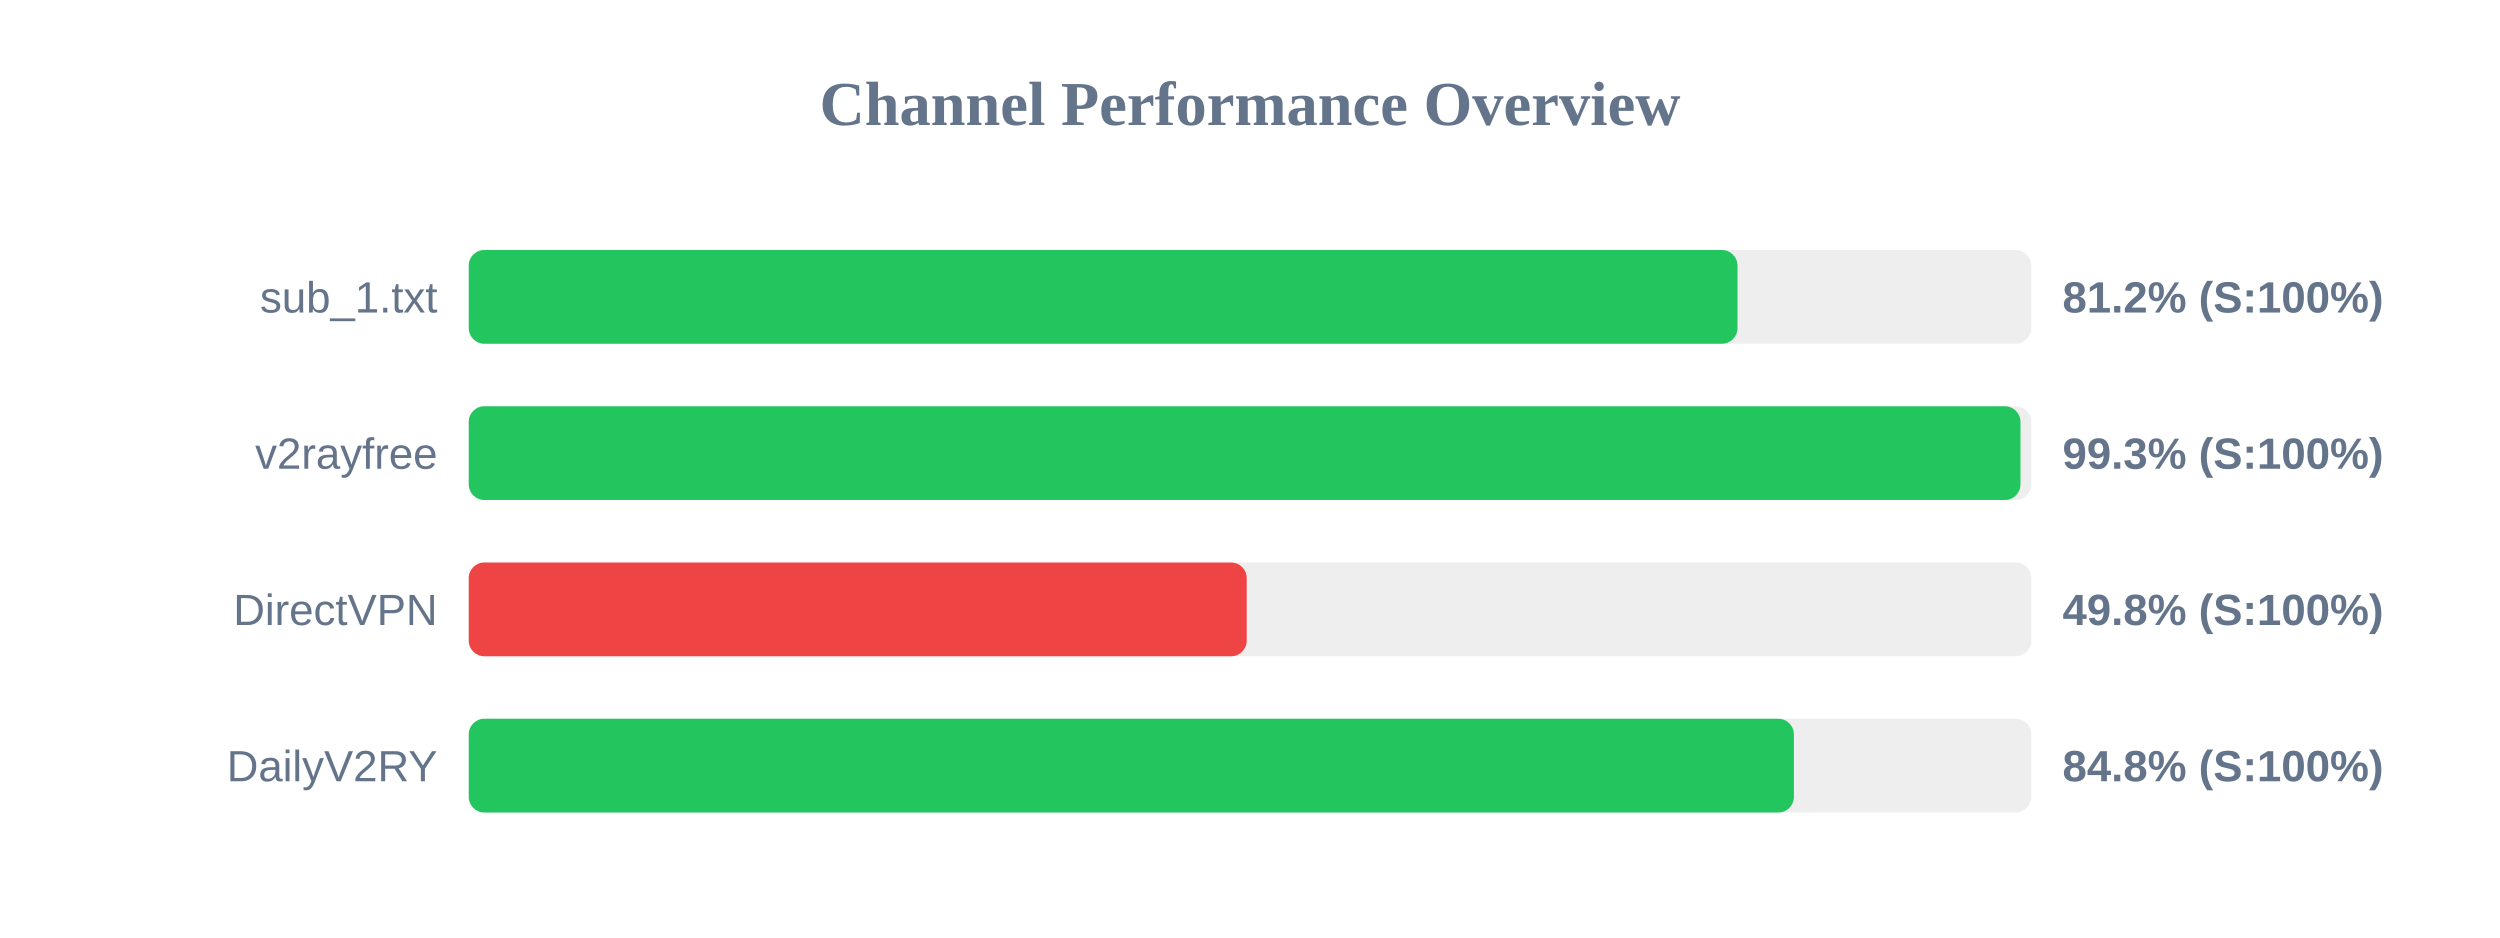
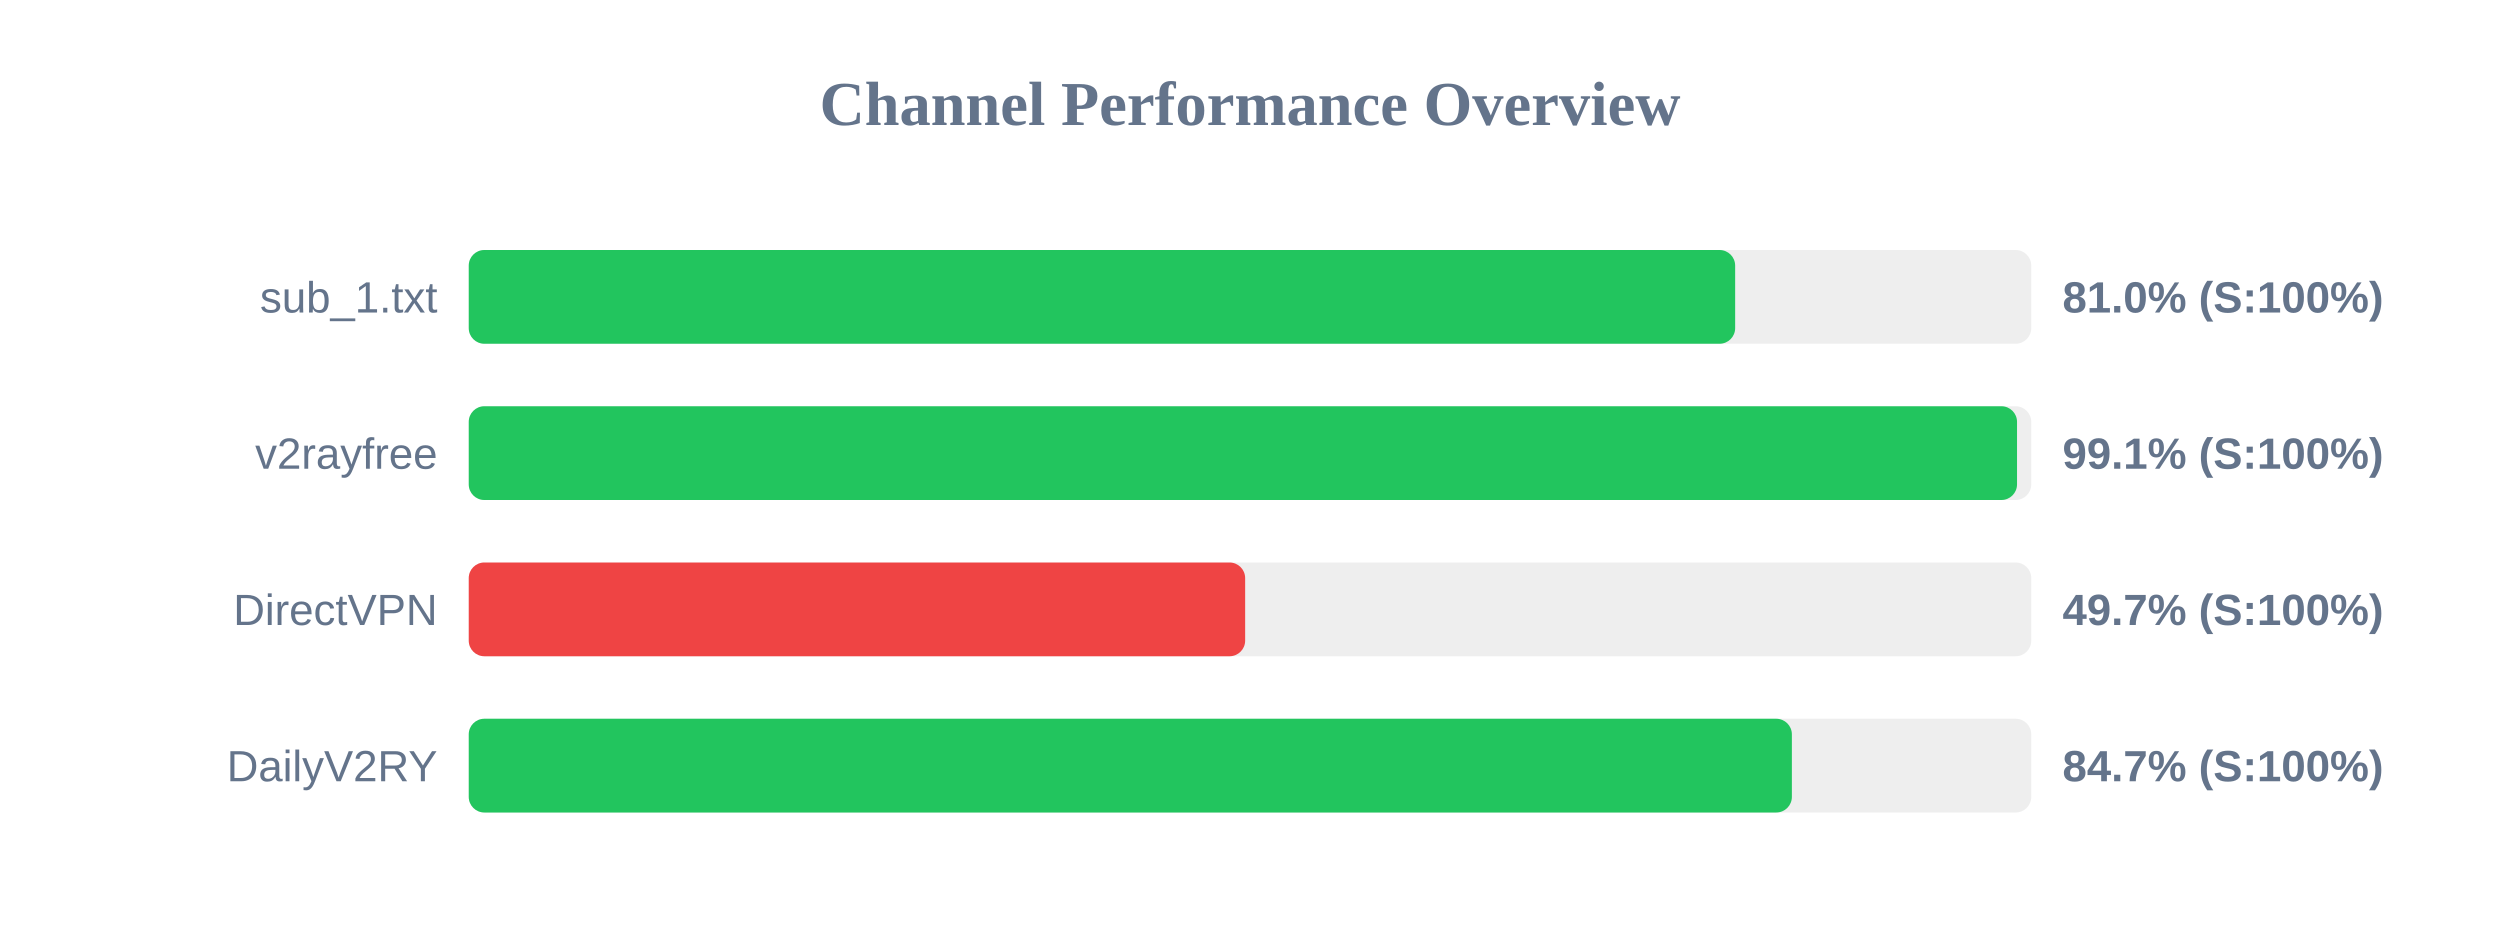
<svg xmlns="http://www.w3.org/2000/svg" width="800" height="300" version="1.1">
  <style>
        .row { font: 14px Arial; fill: #64748b; }
        .score { font: bold 14px Arial; fill: #64748b; }
    </style>
  <text x="400" y="40" text-anchor="middle" font-size="20px" font-weight="bold" fill="#64748b">Channel Performance Overview</text>
  <rect x="150" y="80" width="500" height="30" fill="#eee" rx="5" />
-   <rect x="150" y="80" width="406.0" height="30" fill="#22c55e" rx="5" />
+   <rect x="150" y="80" width="405.25" height="30" fill="#22c55e" rx="5" />
  <text x="140" y="100" text-anchor="end" class="row">sub_1.txt</text>
-   <text x="660" y="100" text-anchor="start" class="score">81.2% (S:100%)</text>
+   <text x="660" y="100" text-anchor="start" class="score">81.0% (S:100%)</text>
  <rect x="150" y="130" width="500" height="30" fill="#eee" rx="5" />
-   <rect x="150" y="130" width="496.55" height="30" fill="#22c55e" rx="5" />
+   <rect x="150" y="130" width="495.45" height="30" fill="#22c55e" rx="5" />
  <text x="140" y="150" text-anchor="end" class="row">v2rayfree</text>
-   <text x="660" y="150" text-anchor="start" class="score">99.3% (S:100%)</text>
+   <text x="660" y="150" text-anchor="start" class="score">99.1% (S:100%)</text>
  <rect x="150" y="180" width="500" height="30" fill="#eee" rx="5" />
-   <rect x="150" y="180" width="248.95" height="30" fill="#ef4444" rx="5" />
+   <rect x="150" y="180" width="248.45" height="30" fill="#ef4444" rx="5" />
  <text x="140" y="200" text-anchor="end" class="row">DirectVPN</text>
-   <text x="660" y="200" text-anchor="start" class="score">49.8% (S:100%)</text>
+   <text x="660" y="200" text-anchor="start" class="score">49.7% (S:100%)</text>
  <rect x="150" y="230" width="500" height="30" fill="#eee" rx="5" />
-   <rect x="150" y="230" width="424.05" height="30" fill="#22c55e" rx="5" />
+   <rect x="150" y="230" width="423.4" height="30" fill="#22c55e" rx="5" />
  <text x="140" y="250" text-anchor="end" class="row">DailyV2RY</text>
-   <text x="660" y="250" text-anchor="start" class="score">84.8% (S:100%)</text>
+   <text x="660" y="250" text-anchor="start" class="score">84.7% (S:100%)</text>
</svg>
